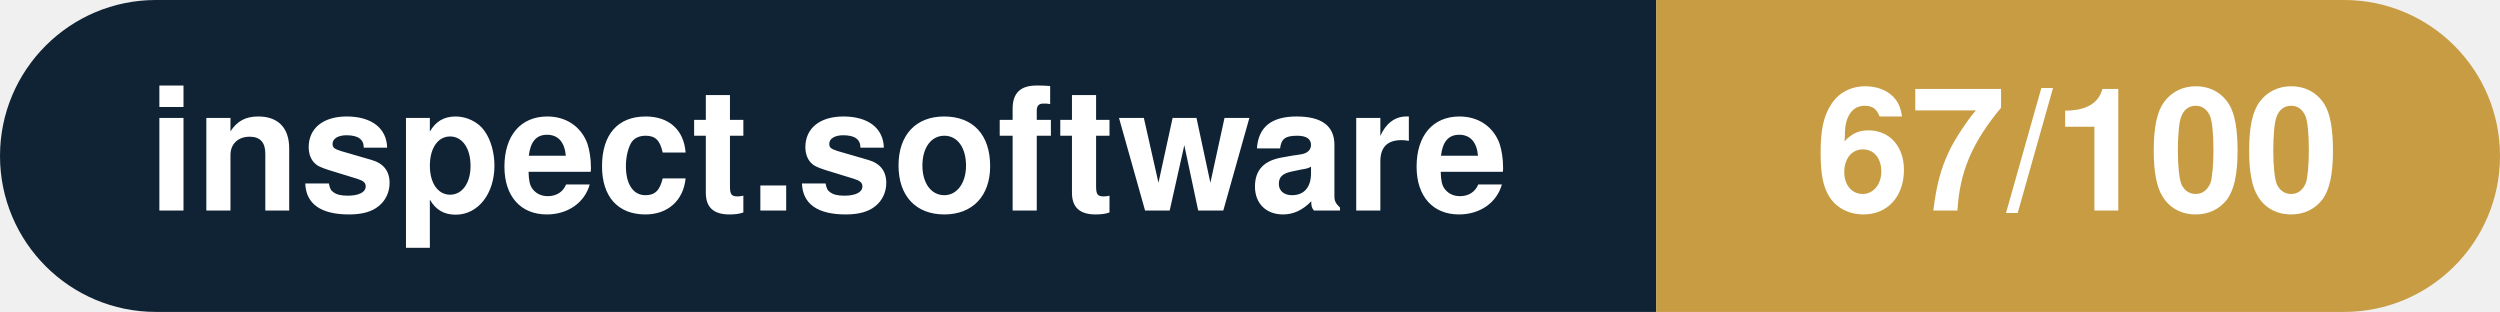
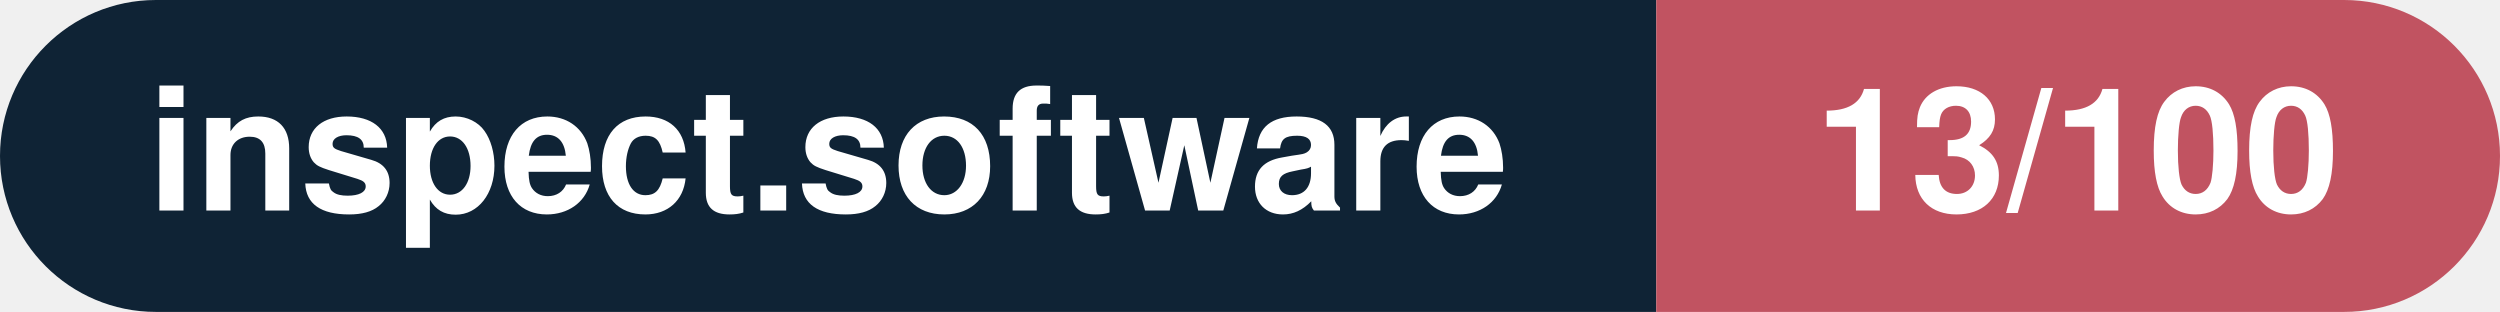
- <svg xmlns="http://www.w3.org/2000/svg" width="160.3" height="20" viewBox="0 0 160.3 20" role="img" aria-label="inspect.software: 67/100">
+ <svg xmlns="http://www.w3.org/2000/svg" width="160.3" height="20" viewBox="0 0 160.3 20" role="img" aria-label="inspect.software: 13/100">
  <clipPath id="rnd">
    <rect width="160.3" height="20" rx="10.0" fill="#fff" />
  </clipPath>
  <g clip-path="url(#rnd)">
    <rect width="106.2" height="20" fill="#0f2335" />
-     <rect x="106.2" width="54.1" height="20" fill="#c79c43" />
+     <rect x="106.2" width="54.1" height="20" fill="#c15361" />
  </g>
  <g fill="#fff" text-anchor="middle" font-family="Helvetica Neue,Helvetica,Arial,sans-serif" font-size="11">
    <text x="53.1" y="13.5" font-weight="600">inspect.software</text>
-     <text x="133.2" y="13.5" font-weight="700">67/100</text>
+     <text x="133.2" y="13.5" font-weight="700">13/100</text>
  </g>
</svg>
